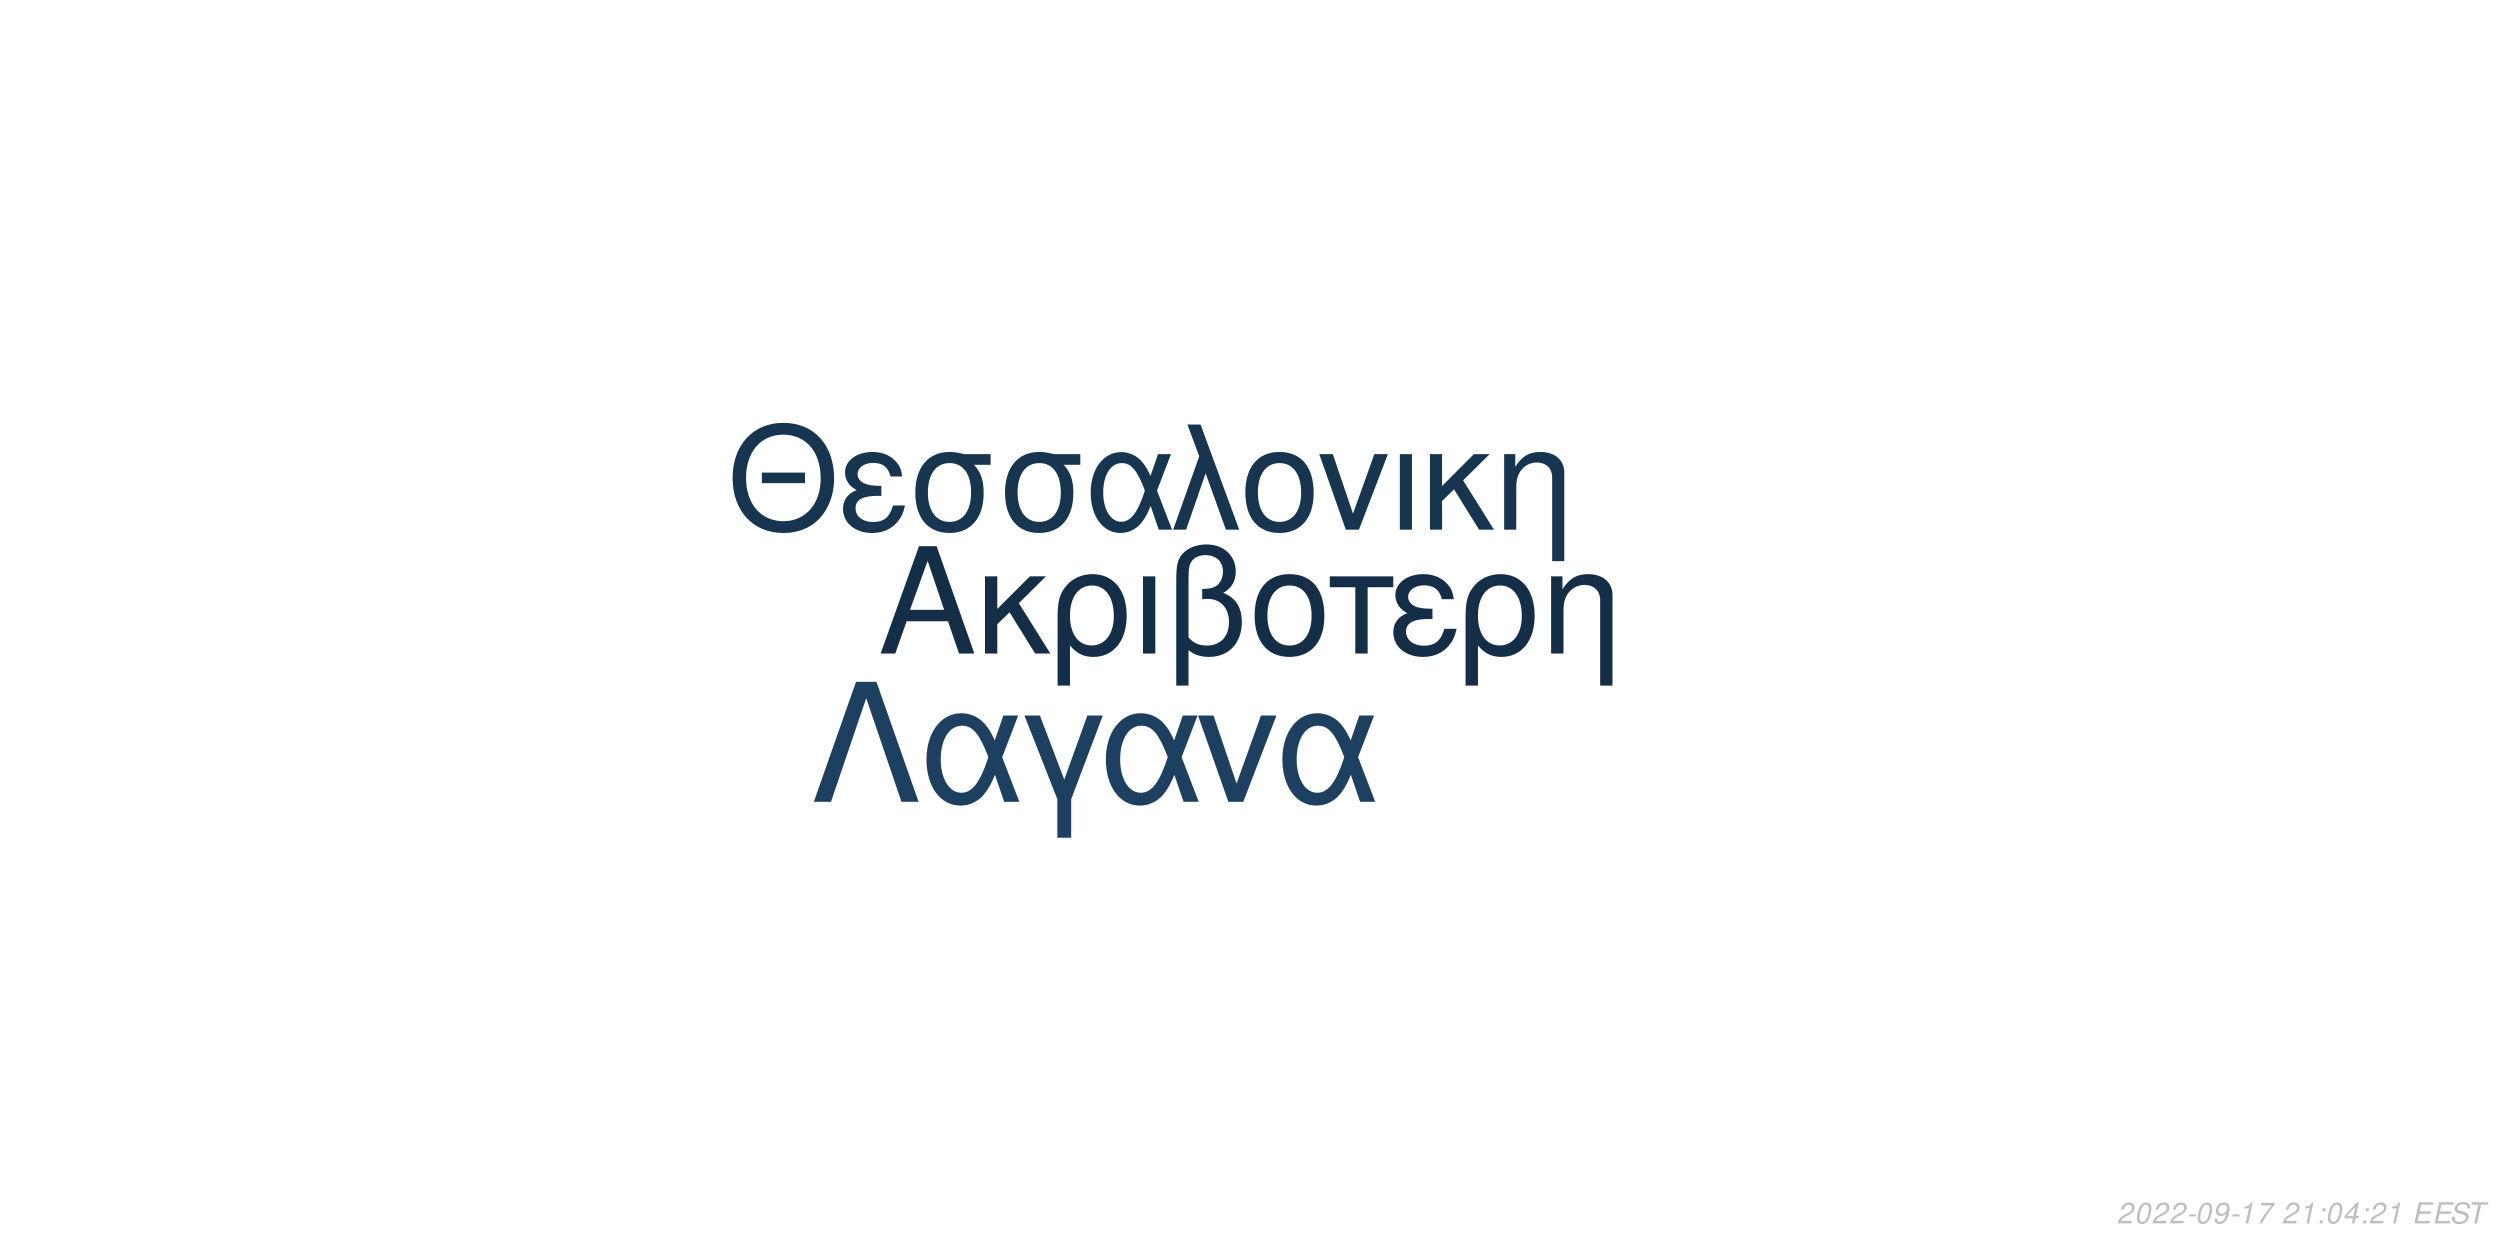
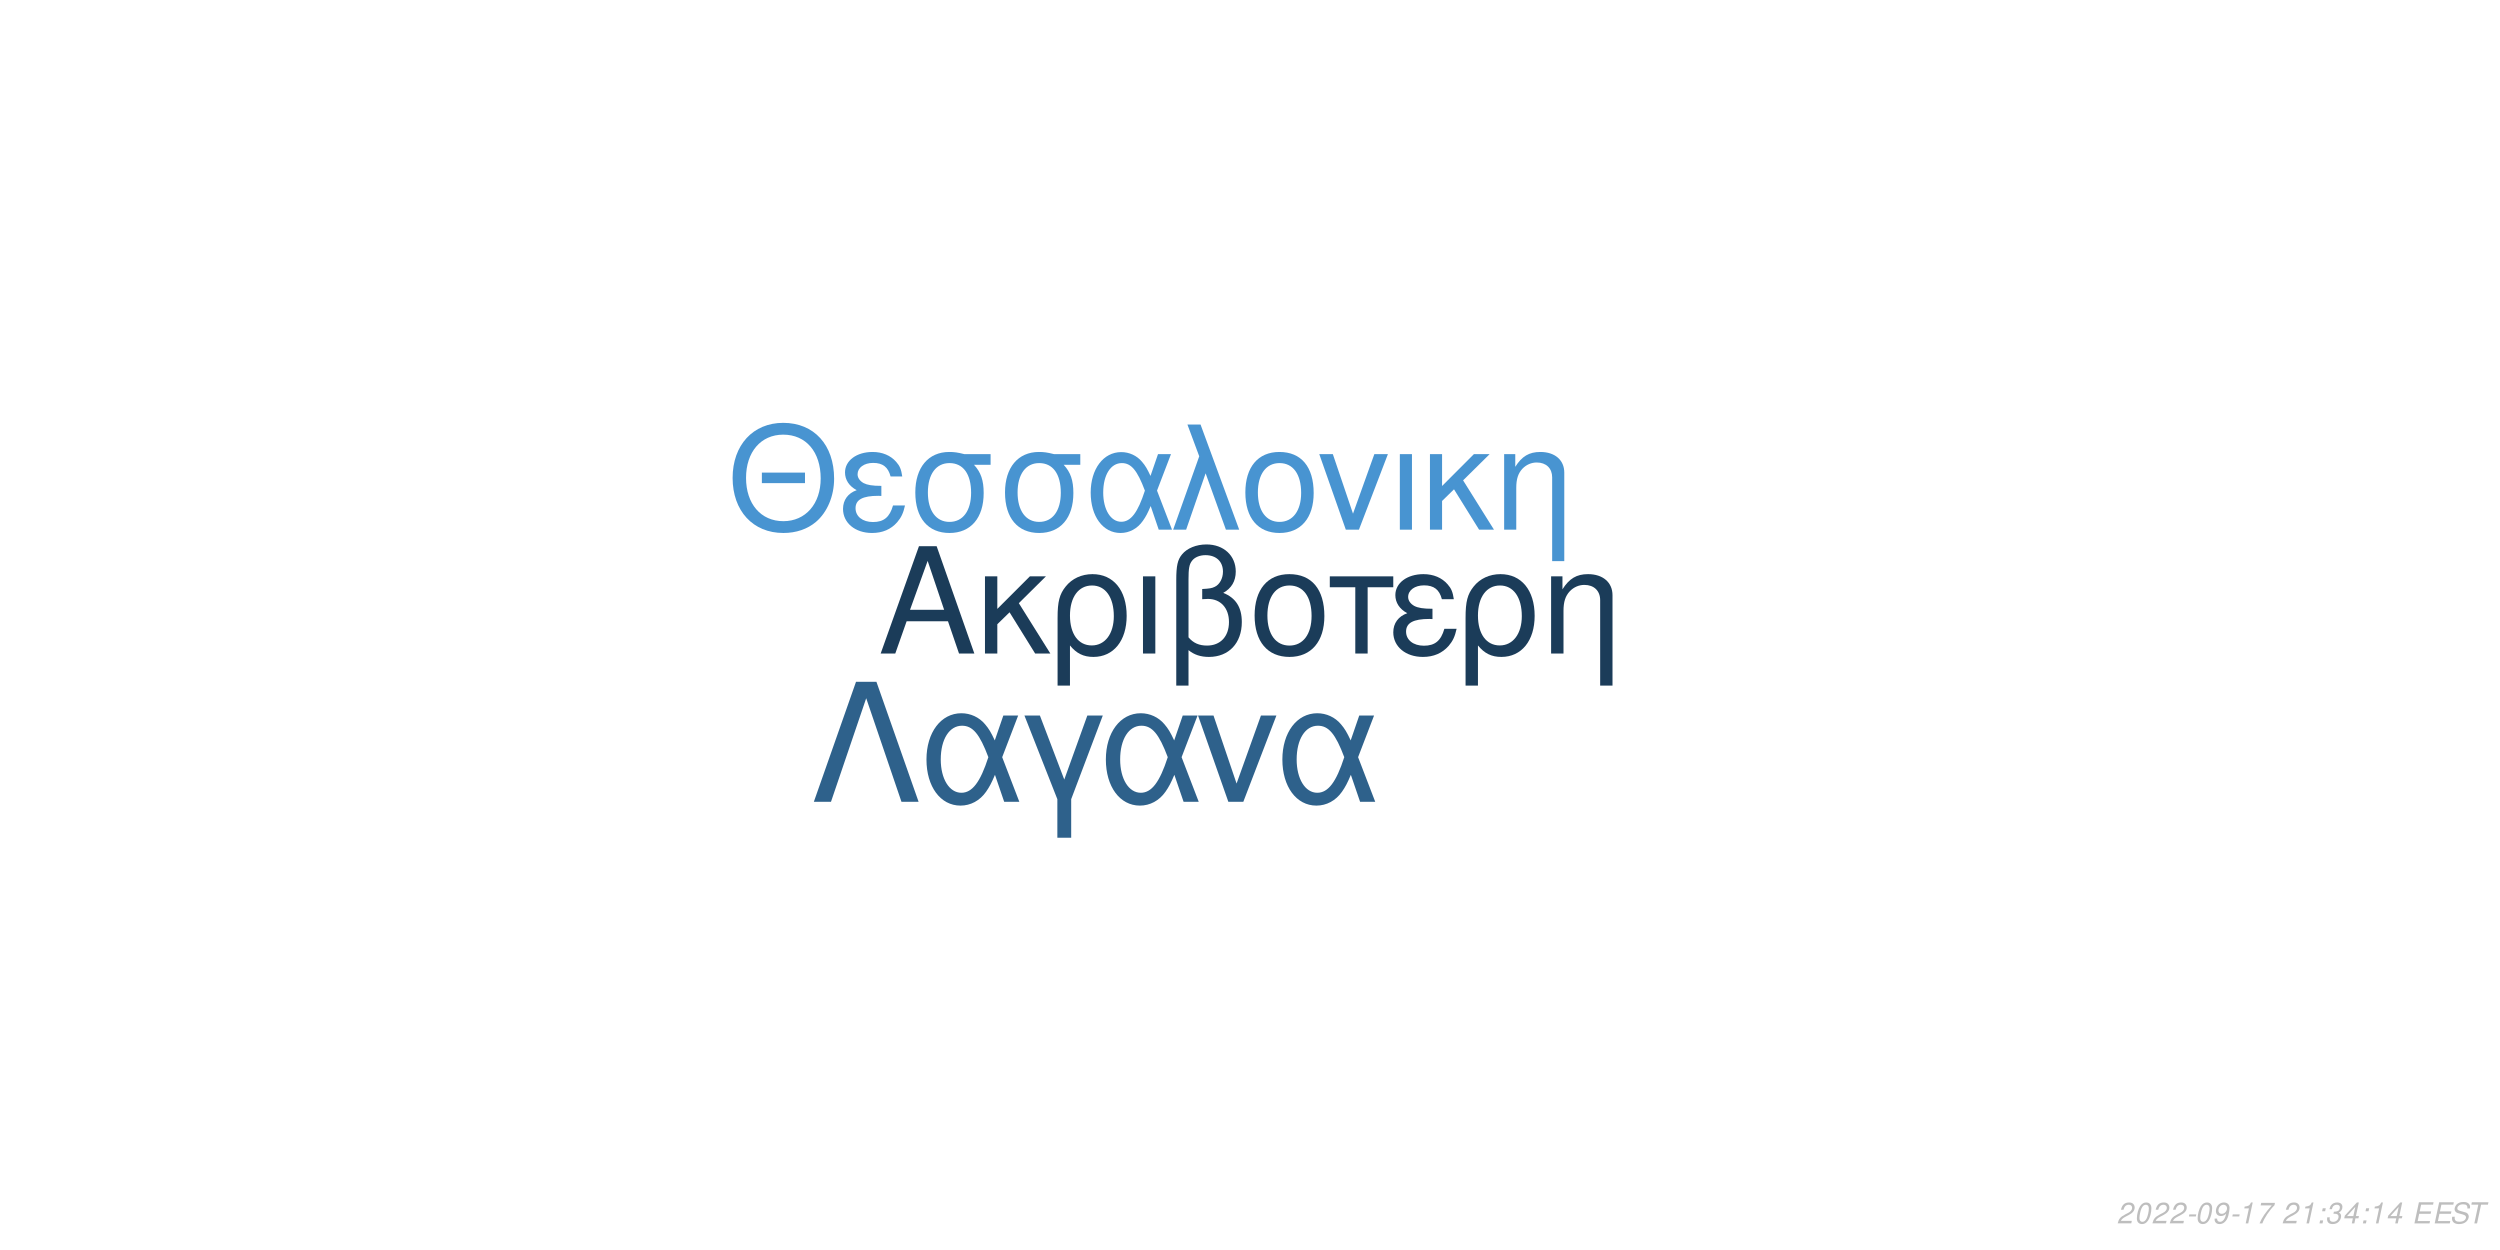
<svg xmlns="http://www.w3.org/2000/svg" xmlns:xlink="http://www.w3.org/1999/xlink" width="864pt" height="432pt" viewBox="0 0 864 432" version="1.1">
  <defs>
    <g>
      <symbol overflow="visible" id="glyph0-0">
        <path style="stroke:none;" d="" />
      </symbol>
      <symbol overflow="visible" id="glyph0-1">
        <path style="stroke:none;" d="M 24.125 -11.141 L 27.938 0 L 33.234 0 L 20.203 -37.094 L 14.094 -37.094 L 0.859 0 L 5.906 0 L 9.828 -11.141 Z M 22.797 -15.109 L 11 -15.109 L 17.094 -32.016 Z M 22.797 -15.109 " />
      </symbol>
      <symbol overflow="visible" id="glyph0-2">
        <path style="stroke:none;" d="M 7.172 -15.422 L 7.172 -26.672 L 2.906 -26.672 L 2.906 0 L 7.172 0 L 7.172 -10.125 L 11.406 -14.25 L 20.25 0 L 25.5 0 L 14.609 -17.406 L 23.969 -26.672 L 18.422 -26.672 Z M 7.172 -15.422 " />
      </symbol>
      <symbol overflow="visible" id="glyph0-3">
        <path style="stroke:none;" d="M 3 11.094 L 7.281 11.094 L 7.281 -2.797 C 9.516 -0.047 11.953 1.172 15.375 1.172 C 22.344 1.172 26.875 -4.422 26.875 -13.031 C 26.875 -21.891 22.297 -27.438 15.062 -27.438 C 11.297 -27.438 7.984 -25.906 5.797 -23.156 C 3.672 -20.516 3 -17.969 3 -12.359 Z M 14.906 -23.516 C 19.547 -23.516 22.438 -19.438 22.438 -12.922 C 22.438 -6.812 19.391 -2.797 14.812 -2.797 C 10.172 -2.797 7.281 -6.766 7.281 -13.125 C 7.281 -19.484 10.234 -23.516 14.906 -23.516 Z M 14.906 -23.516 " />
      </symbol>
      <symbol overflow="visible" id="glyph0-4">
        <path style="stroke:none;" d="M 3.516 0 L 7.781 0 L 7.781 -26.672 L 3.516 -26.672 Z M 3.516 0 " />
      </symbol>
      <symbol overflow="visible" id="glyph0-5">
        <path style="stroke:none;" d="M 4.016 11.094 L 8.25 11.094 L 8.25 -1.172 C 10.172 0.406 12.422 1.172 15.312 1.172 C 22.188 1.172 26.672 -3.609 26.672 -10.891 C 26.672 -15.984 24.578 -19.234 20.25 -20.969 C 23.109 -22.547 24.578 -25.031 24.578 -28.344 C 24.578 -33.844 20.406 -37.703 14.453 -37.703 C 10.938 -37.703 7.734 -36.391 6 -34.25 C 4.484 -32.422 4.016 -30.328 4.016 -25.391 Z M 8.25 -25.656 C 8.25 -29.359 8.5 -30.844 9.469 -32.062 C 10.375 -33.281 12.156 -34 14.094 -34 C 17.812 -34 20.156 -31.812 20.156 -28.297 C 20.156 -25.953 18.984 -23.812 17.297 -23.047 C 16.281 -22.547 15.469 -22.438 12.984 -22.297 L 12.984 -18.781 C 13.734 -18.828 14.344 -18.875 14.969 -18.875 C 19.344 -18.875 22.234 -15.719 22.234 -10.891 C 22.234 -5.906 19.281 -2.75 14.656 -2.75 C 11.953 -2.75 9.922 -3.609 8.25 -5.594 Z M 8.25 -25.656 " />
      </symbol>
      <symbol overflow="visible" id="glyph0-6">
        <path style="stroke:none;" d="M 14.094 -27.438 C 6.562 -27.438 2.094 -22.094 2.094 -13.125 C 2.094 -4.125 6.562 1.172 14.141 1.172 C 21.672 1.172 26.203 -4.172 26.203 -12.922 C 26.203 -22.188 21.828 -27.438 14.094 -27.438 Z M 14.141 -23.516 C 18.938 -23.516 21.781 -19.594 21.781 -12.984 C 21.781 -6.672 18.828 -2.75 14.141 -2.75 C 9.422 -2.75 6.516 -6.672 6.516 -13.125 C 6.516 -19.594 9.422 -23.516 14.141 -23.516 Z M 14.141 -23.516 " />
      </symbol>
      <symbol overflow="visible" id="glyph0-7">
        <path style="stroke:none;" d="M 7.891 0 L 12.156 0 L 12.156 -22.906 L 21.016 -22.906 L 21.016 -26.672 L -0.922 -26.672 L -0.922 -22.906 L 7.891 -22.906 Z M 7.891 0 " />
      </symbol>
      <symbol overflow="visible" id="glyph0-8">
        <path style="stroke:none;" d="M 14.562 -15.469 C 11.344 -15.469 9.562 -15.781 8.297 -16.438 C 6.922 -17.203 6.156 -18.328 6.156 -19.547 C 6.156 -21.891 8.453 -23.562 11.656 -23.562 C 15.062 -23.562 16.953 -22.094 17.812 -18.781 L 21.938 -18.781 C 21.578 -21.266 21.062 -22.5 19.797 -23.922 C 17.812 -26.203 14.906 -27.438 11.453 -27.438 C 5.797 -27.438 1.734 -24.375 1.734 -20.203 C 1.734 -17.609 3.156 -15.375 5.859 -13.938 C 2.797 -12.875 1.016 -10.484 1.016 -7.328 C 1.016 -2.391 5.297 1.172 11.25 1.172 C 14.969 1.172 17.906 -0.109 20.156 -2.641 C 21.578 -4.328 22.297 -5.797 22.906 -8.547 L 18.672 -8.547 C 17.5 -4.422 15.422 -2.703 11.609 -2.703 C 7.938 -2.703 5.438 -4.688 5.438 -7.578 C 5.438 -10.578 7.938 -11.953 13.484 -11.953 C 13.641 -11.953 14.094 -11.953 14.562 -11.906 Z M 14.562 -15.469 " />
      </symbol>
      <symbol overflow="visible" id="glyph0-9">
        <path style="stroke:none;" d="M 3.562 -26.672 L 3.562 0 L 7.844 0 L 7.844 -14.703 C 7.844 -17.906 8.5 -19.891 10.031 -21.531 C 11.406 -22.953 13.188 -23.719 15.062 -23.719 C 18.375 -23.719 20.516 -21.672 20.516 -18.469 L 20.516 11.094 L 24.781 11.094 L 24.781 -20.156 C 24.781 -24.578 21.469 -27.438 16.328 -27.438 C 12.359 -27.438 9.828 -25.906 7.484 -22.188 L 7.484 -26.672 Z M 3.562 -26.672 " />
      </symbol>
      <symbol overflow="visible" id="glyph1-0">
        <path style="stroke:none;" d="" />
      </symbol>
      <symbol overflow="visible" id="glyph1-1">
        <path style="stroke:none;" d="M 26.859 -19.734 L 11.953 -19.734 L 11.953 -16.094 L 26.859 -16.094 Z M 19.328 -36.922 C 8.922 -36.922 1.844 -29.25 1.844 -17.891 C 1.844 -6.484 8.875 1.141 19.391 1.141 C 23.812 1.141 27.703 -0.203 30.641 -2.688 C 34.578 -6.031 36.922 -11.656 36.922 -17.594 C 36.922 -29.297 30 -36.922 19.328 -36.922 Z M 19.328 -32.844 C 27.203 -32.844 32.281 -26.906 32.281 -17.688 C 32.281 -8.922 27.062 -2.938 19.391 -2.938 C 11.609 -2.938 6.484 -8.922 6.484 -17.891 C 6.484 -26.859 11.609 -32.844 19.328 -32.844 Z M 19.328 -32.844 " />
      </symbol>
      <symbol overflow="visible" id="glyph1-2">
        <path style="stroke:none;" d="M 14.25 -15.141 C 11.109 -15.141 9.375 -15.453 8.125 -16.094 C 6.781 -16.844 6.031 -17.938 6.031 -19.141 C 6.031 -21.422 8.266 -23.078 11.406 -23.078 C 14.75 -23.078 16.594 -21.625 17.438 -18.391 L 21.469 -18.391 C 21.125 -20.828 20.625 -22.031 19.391 -23.422 C 17.438 -25.656 14.594 -26.859 11.219 -26.859 C 5.688 -26.859 1.688 -23.875 1.688 -19.781 C 1.688 -17.234 3.094 -15.047 5.734 -13.656 C 2.734 -12.609 1 -10.266 1 -7.172 C 1 -2.344 5.188 1.141 11.016 1.141 C 14.656 1.141 17.547 -0.094 19.734 -2.594 C 21.125 -4.234 21.828 -5.688 22.422 -8.375 L 18.281 -8.375 C 17.141 -4.328 15.094 -2.641 11.359 -2.641 C 7.766 -2.641 5.328 -4.578 5.328 -7.422 C 5.328 -10.359 7.766 -11.703 13.203 -11.703 C 13.359 -11.703 13.797 -11.703 14.25 -11.656 Z M 14.25 -15.141 " />
      </symbol>
      <symbol overflow="visible" id="glyph1-3">
        <path style="stroke:none;" d="M 29 -26.109 L 19.938 -26.109 C 17.594 -26.703 16.438 -26.859 14.703 -26.859 C 7.469 -26.859 2.984 -21.469 2.984 -12.859 C 2.984 -4.031 7.375 1.141 14.797 1.141 C 22.172 1.141 26.609 -4.078 26.609 -12.656 C 26.609 -17.047 25.656 -19.828 23.266 -22.422 L 29 -22.422 Z M 14.797 -23.016 C 19.531 -23.016 22.266 -19.234 22.266 -12.75 C 22.266 -6.531 19.438 -2.688 14.797 -2.688 C 10.172 -2.688 7.328 -6.531 7.328 -12.859 C 7.328 -19.188 10.172 -23.016 14.797 -23.016 Z M 14.797 -23.016 " />
      </symbol>
      <symbol overflow="visible" id="glyph1-4">
        <path style="stroke:none;" d="M 29.344 -26.109 L 24.859 -26.109 L 22.266 -18.578 C 21.125 -21.031 20.484 -22.125 19.328 -23.469 C 17.547 -25.609 14.906 -26.812 12.156 -26.812 C 5.984 -26.812 1.594 -20.984 1.594 -12.812 C 1.594 -4.578 5.828 1.141 11.906 1.141 C 14.953 1.141 17.734 -0.344 19.625 -3.047 C 20.672 -4.531 21.281 -5.688 22.328 -8.172 L 25.109 0 L 29.703 0 L 24.516 -13.5 Z M 20.328 -13.5 C 17.891 -5.922 15.453 -2.734 12.156 -2.734 C 8.516 -2.734 5.922 -6.922 5.922 -12.812 C 5.922 -18.938 8.516 -23.016 12.359 -23.016 C 15.594 -23.016 17.688 -20.531 20.328 -13.5 Z M 20.328 -13.5 " />
      </symbol>
      <symbol overflow="visible" id="glyph1-5">
        <path style="stroke:none;" d="M 1.094 0 L 5.578 0 L 12.312 -19.484 L 19.328 0 L 23.922 0 L 10.562 -36.328 L 6.031 -36.328 L 10.109 -25.359 Z M 1.094 0 " />
      </symbol>
      <symbol overflow="visible" id="glyph1-6">
        <path style="stroke:none;" d="M 13.797 -26.859 C 6.422 -26.859 2.047 -21.625 2.047 -12.859 C 2.047 -4.031 6.422 1.141 13.859 1.141 C 21.234 1.141 25.656 -4.078 25.656 -12.656 C 25.656 -21.719 21.375 -26.859 13.797 -26.859 Z M 13.859 -23.016 C 18.531 -23.016 21.328 -19.188 21.328 -12.703 C 21.328 -6.531 18.438 -2.688 13.859 -2.688 C 9.219 -2.688 6.375 -6.531 6.375 -12.859 C 6.375 -19.188 9.219 -23.016 13.859 -23.016 Z M 13.859 -23.016 " />
      </symbol>
      <symbol overflow="visible" id="glyph1-7">
        <path style="stroke:none;" d="M 14.297 0 L 24.312 -26.109 L 19.625 -26.109 L 12.25 -5.531 L 5.281 -26.109 L 0.594 -26.109 L 9.766 0 Z M 14.297 0 " />
      </symbol>
      <symbol overflow="visible" id="glyph1-8">
        <path style="stroke:none;" d="M 3.438 0 L 7.625 0 L 7.625 -26.109 L 3.438 -26.109 Z M 3.438 0 " />
      </symbol>
      <symbol overflow="visible" id="glyph1-9">
        <path style="stroke:none;" d="M 7.031 -15.094 L 7.031 -26.109 L 2.844 -26.109 L 2.844 0 L 7.031 0 L 7.031 -9.922 L 11.156 -13.953 L 19.828 0 L 24.969 0 L 14.297 -17.047 L 23.469 -26.109 L 18.031 -26.109 Z M 7.031 -15.094 " />
      </symbol>
      <symbol overflow="visible" id="glyph1-10">
        <path style="stroke:none;" d="M 3.484 -26.109 L 3.484 0 L 7.672 0 L 7.672 -14.406 C 7.672 -17.547 8.328 -19.484 9.812 -21.078 C 11.156 -22.469 12.906 -23.219 14.75 -23.219 C 17.984 -23.219 20.078 -21.234 20.078 -18.094 L 20.078 10.859 L 24.266 10.859 L 24.266 -19.734 C 24.266 -24.062 21.031 -26.859 16 -26.859 C 12.109 -26.859 9.609 -25.359 7.328 -21.719 L 7.328 -26.109 Z M 3.484 -26.109 " />
      </symbol>
      <symbol overflow="visible" id="glyph2-0">
        <path style="stroke:none;" d="" />
      </symbol>
      <symbol overflow="visible" id="glyph2-1">
        <path style="stroke:none;" d="M 22.531 -41.484 L 15.484 -41.484 L 0.906 0 L 6.828 0 L 19 -35.797 L 31.188 0 L 37.109 0 Z M 22.531 -41.484 " />
      </symbol>
      <symbol overflow="visible" id="glyph2-2">
        <path style="stroke:none;" d="M 33.516 -29.812 L 28.391 -29.812 L 25.438 -21.219 C 24.125 -24.016 23.391 -25.266 22.078 -26.797 C 20.031 -29.25 17.016 -30.609 13.891 -30.609 C 6.828 -30.609 1.828 -23.953 1.828 -14.625 C 1.828 -5.234 6.656 1.312 13.594 1.312 C 17.078 1.312 20.266 -0.391 22.422 -3.469 C 23.609 -5.172 24.297 -6.484 25.5 -9.328 L 28.688 0 L 33.922 0 L 28 -15.422 Z M 23.219 -15.422 C 20.422 -6.766 17.641 -3.125 13.891 -3.125 C 9.734 -3.125 6.766 -7.906 6.766 -14.625 C 6.766 -21.625 9.734 -26.297 14.109 -26.297 C 17.812 -26.297 20.203 -23.453 23.219 -15.422 Z M 23.219 -15.422 " />
      </symbol>
      <symbol overflow="visible" id="glyph2-3">
        <path style="stroke:none;" d="M 12.062 12.406 L 16.844 12.406 L 16.844 -0.906 L 27.766 -29.812 L 22.422 -29.812 L 14.453 -7.688 L 6.031 -29.812 L 0.688 -29.812 L 12.062 -0.906 Z M 12.062 12.406 " />
      </symbol>
      <symbol overflow="visible" id="glyph2-4">
        <path style="stroke:none;" d="M 16.328 0 L 27.766 -29.812 L 22.422 -29.812 L 14 -6.312 L 6.031 -29.812 L 0.688 -29.812 L 11.156 0 Z M 16.328 0 " />
      </symbol>
      <symbol overflow="visible" id="glyph3-0">
        <path style="stroke:none;" d="" />
      </symbol>
      <symbol overflow="visible" id="glyph3-1">
        <path style="stroke:none;" d="M 5.234 -0.875 L 1.469 -0.875 C 1.641 -1.375 2.203 -1.891 3.109 -2.344 L 4.234 -2.938 C 5.562 -3.625 6.219 -4.469 6.219 -5.484 C 6.219 -5.938 6.062 -6.359 5.797 -6.656 C 5.469 -7.047 4.984 -7.234 4.312 -7.234 C 2.766 -7.234 1.891 -6.453 1.484 -4.734 L 2.375 -4.734 C 2.484 -5.188 2.609 -5.484 2.797 -5.75 C 3.094 -6.203 3.609 -6.453 4.188 -6.453 C 4.891 -6.453 5.344 -6.031 5.344 -5.375 C 5.344 -4.703 4.859 -4.094 4.016 -3.656 L 2.984 -3.125 C 1.234 -2.188 0.797 -1.656 0.344 -0.016 L 5.047 -0.016 Z M 5.234 -0.875 " />
      </symbol>
      <symbol overflow="visible" id="glyph3-2">
        <path style="stroke:none;" d="M 4.203 -7.234 C 3.375 -7.234 2.688 -6.812 2.125 -5.984 C 1.484 -5.047 0.984 -3.188 0.984 -1.734 C 0.984 -1.109 1.172 -0.562 1.484 -0.266 C 1.797 0.047 2.281 0.234 2.766 0.234 C 3.625 0.234 4.281 -0.156 4.859 -1.016 C 5.516 -1.953 6 -3.797 6 -5.266 C 6 -6.5 5.328 -7.234 4.203 -7.234 Z M 4.094 -6.453 C 4.734 -6.453 5.125 -5.984 5.125 -5.156 C 5.125 -4.203 4.781 -2.625 4.406 -1.812 C 3.984 -0.938 3.516 -0.547 2.875 -0.547 C 2.25 -0.547 1.875 -1.031 1.875 -1.828 C 1.875 -2.797 2.203 -4.344 2.594 -5.203 C 2.984 -6.047 3.453 -6.453 4.094 -6.453 Z M 4.094 -6.453 " />
      </symbol>
      <symbol overflow="visible" id="glyph3-3">
        <path style="stroke:none;" d="M 3.516 -3.125 L 1.125 -3.125 L 0.969 -2.406 L 3.359 -2.406 Z M 3.516 -3.125 " />
      </symbol>
      <symbol overflow="visible" id="glyph3-4">
        <path style="stroke:none;" d="M 0.844 -1.656 C 0.844 -1.547 0.844 -1.438 0.844 -1.375 C 0.844 -0.406 1.531 0.234 2.578 0.234 C 3.203 0.234 3.766 0.016 4.297 -0.438 C 4.938 -1 5.312 -1.656 5.594 -2.719 C 5.844 -3.672 6.016 -4.766 6.016 -5.375 C 6.016 -5.844 5.844 -6.328 5.547 -6.656 C 5.203 -7.031 4.703 -7.234 4.062 -7.234 C 2.516 -7.234 1.297 -5.938 1.297 -4.266 C 1.297 -3.203 1.984 -2.547 3.047 -2.547 C 3.484 -2.547 3.953 -2.672 4.281 -2.891 C 4.406 -2.984 4.547 -3.078 4.828 -3.344 C 4.438 -1.484 3.703 -0.547 2.703 -0.547 C 2.109 -0.547 1.719 -0.938 1.719 -1.547 L 1.719 -1.656 Z M 3.953 -6.453 C 4.625 -6.453 5.141 -5.953 5.141 -5.281 C 5.141 -4.188 4.312 -3.312 3.297 -3.312 C 2.594 -3.312 2.172 -3.734 2.172 -4.453 C 2.172 -5.562 2.984 -6.453 3.953 -6.453 Z M 3.953 -6.453 " />
      </symbol>
      <symbol overflow="visible" id="glyph3-5">
        <path style="stroke:none;" d="M 3.703 -5.188 L 2.594 0 L 3.469 0 L 5.016 -7.234 L 4.438 -7.234 C 3.906 -6.156 3.688 -6.016 2.234 -5.812 L 2.109 -5.188 Z M 3.703 -5.188 " />
      </symbol>
      <symbol overflow="visible" id="glyph3-6">
        <path style="stroke:none;" d="M 6.703 -7.094 L 1.953 -7.094 L 1.766 -6.219 L 5.594 -6.219 C 3.344 -3.688 2.266 -2.109 1.375 0 L 2.344 0 C 3.031 -1.906 4.828 -4.594 6.547 -6.281 Z M 6.703 -7.094 " />
      </symbol>
      <symbol overflow="visible" id="glyph3-7">
        <path style="stroke:none;" d="" />
      </symbol>
      <symbol overflow="visible" id="glyph3-8">
        <path style="stroke:none;" d="M 2.359 -1.031 L 1.312 -1.031 L 1.094 0 L 2.141 0 Z M 3.266 -5.234 L 2.219 -5.234 L 2 -4.203 L 3.047 -4.203 Z M 3.266 -5.234 " />
      </symbol>
      <symbol overflow="visible" id="glyph3-9">
+         <path style="stroke:none;" d="M 2.922 -3.312 C 3.125 -3.344 3.234 -3.344 3.375 -3.344 C 4.203 -3.344 4.688 -3 4.688 -2.406 C 4.688 -1.312 3.906 -0.547 2.781 -0.547 C 2.047 -0.547 1.594 -0.938 1.594 -1.562 C 1.594 -1.719 1.609 -1.844 1.656 -2.094 L 0.766 -2.094 C 0.734 -1.797 0.719 -1.641 0.719 -1.469 C 0.719 -0.375 1.406 0.234 2.641 0.234 C 3.547 0.234 4.297 -0.078 4.812 -0.656 C 5.266 -1.156 5.562 -1.875 5.562 -2.547 C 5.562 -3.125 5.344 -3.453 4.797 -3.734 C 5.641 -4.234 6.016 -4.844 6.016 -5.734 C 6.016 -6.656 5.312 -7.234 4.203 -7.234 C 3.375 -7.234 2.672 -6.938 2.188 -6.375 C 1.891 -6.031 1.703 -5.641 1.516 -4.906 L 2.391 -4.906 C 2.5 -5.359 2.594 -5.594 2.734 -5.812 C 3.047 -6.234 3.516 -6.453 4.078 -6.453 C 4.734 -6.453 5.141 -6.125 5.141 -5.578 C 5.141 -5.188 5.016 -4.797 4.797 -4.547 C 4.516 -4.234 4 -4.062 3.266 -4.062 L 3.078 -4.062 Z M 2.922 -3.312 " />
+       </symbol>
+       <symbol overflow="visible" id="glyph3-10">
        <path style="stroke:none;" d="M 3.625 -1.75 L 3.266 0 L 4.141 0 L 4.516 -1.75 L 5.562 -1.75 L 5.734 -2.531 L 4.688 -2.531 L 5.688 -7.234 L 5.016 -7.234 L 0.844 -2.672 L 0.641 -1.75 Z M 3.797 -2.531 L 1.594 -2.531 L 4.469 -5.703 Z M 3.797 -2.531 " />
      </symbol>
-       <symbol overflow="visible" id="glyph3-10">
+       <symbol overflow="visible" id="glyph3-11">
        <path style="stroke:none;" d="M 2.547 -3.312 L 6.5 -3.312 L 6.688 -4.141 L 2.719 -4.141 L 3.219 -6.469 L 7.344 -6.469 L 7.516 -7.297 L 2.453 -7.297 L 0.906 0 L 6.125 0 L 6.297 -0.812 L 2.016 -0.812 Z M 2.547 -3.312 " />
      </symbol>
-       <symbol overflow="visible" id="glyph3-11">
+       <symbol overflow="visible" id="glyph3-12">
        <path style="stroke:none;" d="M 7.062 -5.156 C 7.125 -5.438 7.141 -5.562 7.141 -5.703 C 7.141 -6.156 6.938 -6.594 6.594 -6.891 C 6.188 -7.25 5.656 -7.406 4.875 -7.406 C 3.844 -7.406 3.047 -7.125 2.5 -6.562 C 2.094 -6.141 1.781 -5.438 1.781 -4.922 C 1.781 -4.297 2.219 -3.766 2.891 -3.562 L 4.594 -3.094 C 5.406 -2.859 5.734 -2.578 5.734 -2.094 C 5.734 -1.781 5.547 -1.406 5.266 -1.141 C 4.844 -0.766 4.266 -0.578 3.453 -0.578 C 2.328 -0.578 1.812 -0.984 1.812 -1.906 C 1.812 -2.047 1.812 -2.125 1.844 -2.312 L 0.984 -2.312 C 0.906 -2.062 0.891 -1.906 0.891 -1.688 C 0.891 -0.484 1.797 0.234 3.297 0.234 C 4.359 0.234 5.234 -0.062 5.812 -0.609 C 6.344 -1.078 6.688 -1.797 6.688 -2.375 C 6.688 -2.641 6.609 -2.906 6.453 -3.156 C 6.234 -3.5 5.938 -3.703 5.469 -3.828 L 3.75 -4.312 C 2.984 -4.547 2.734 -4.734 2.734 -5.188 C 2.734 -5.547 2.875 -5.844 3.188 -6.109 C 3.547 -6.438 4.031 -6.594 4.703 -6.594 C 5.266 -6.594 5.688 -6.484 5.906 -6.297 C 6.094 -6.125 6.219 -5.797 6.219 -5.516 C 6.219 -5.422 6.203 -5.344 6.188 -5.156 Z M 7.062 -5.156 " />
      </symbol>
-       <symbol overflow="visible" id="glyph3-12">
+       <symbol overflow="visible" id="glyph3-13">
        <path style="stroke:none;" d="M 4.938 -6.469 L 7.312 -6.469 L 7.484 -7.297 L 1.75 -7.297 L 1.578 -6.469 L 3.984 -6.469 L 2.609 0 L 3.547 0 Z M 4.938 -6.469 " />
      </symbol>
    </g>
  </defs>
  <g id="surface1">
    <rect x="0" y="0" width="864" height="432" style="fill:rgb(100%,100%,100%);fill-opacity:1;stroke:none;" />
-     <g style="fill:rgb(8.235%,18.039%,28.235%);fill-opacity:1;">
+     <g style="fill:rgb(10.588%,23.529%,34.902%);fill-opacity:1;">
      <use xlink:href="#glyph0-1" x="303.5" y="225.861" />
      <use xlink:href="#glyph0-2" x="337.5" y="225.861" />
      <use xlink:href="#glyph0-3" x="362.5" y="225.861" />
      <use xlink:href="#glyph0-4" x="391.5" y="225.861" />
      <use xlink:href="#glyph0-5" x="402.5" y="225.861" />
      <use xlink:href="#glyph0-6" x="431.5" y="225.861" />
      <use xlink:href="#glyph0-7" x="460.5" y="225.861" />
      <use xlink:href="#glyph0-8" x="480.5" y="225.861" />
      <use xlink:href="#glyph0-3" x="503.5" y="225.861" />
      <use xlink:href="#glyph0-9" x="532.5" y="225.861" />
    </g>
-     <g style="fill:rgb(9.412%,20.784%,31.373%);fill-opacity:1;">
+     <g style="fill:rgb(28.235%,58.039%,81.961%);fill-opacity:1;">
      <use xlink:href="#glyph1-1" x="251.348" y="183.058" />
      <use xlink:href="#glyph1-2" x="290.348" y="183.058" />
      <use xlink:href="#glyph1-3" x="313.348" y="183.058" />
      <use xlink:href="#glyph1-3" x="344.348" y="183.058" />
      <use xlink:href="#glyph1-4" x="375.348" y="183.058" />
      <use xlink:href="#glyph1-5" x="404.348" y="183.058" />
      <use xlink:href="#glyph1-6" x="428.348" y="183.058" />
      <use xlink:href="#glyph1-7" x="455.348" y="183.058" />
      <use xlink:href="#glyph1-8" x="480.348" y="183.058" />
      <use xlink:href="#glyph1-9" x="491.348" y="183.058" />
      <use xlink:href="#glyph1-10" x="516.348" y="183.058" />
    </g>
-     <g style="fill:rgb(11.765%,25.098%,37.647%);fill-opacity:1;">
+     <g style="fill:rgb(18.039%,38.039%,54.51%);fill-opacity:1;">
      <use xlink:href="#glyph2-1" x="280.359" y="277.105" />
      <use xlink:href="#glyph2-2" x="318.359" y="277.105" />
      <use xlink:href="#glyph2-3" x="353.359" y="277.105" />
      <use xlink:href="#glyph2-2" x="380.359" y="277.105" />
      <use xlink:href="#glyph2-4" x="413.359" y="277.105" />
      <use xlink:href="#glyph2-2" x="441.359" y="277.105" />
    </g>
    <g style="fill:rgb(74.51%,74.51%,74.51%);fill-opacity:1;">
      <use xlink:href="#glyph3-1" x="731.52" y="422.81" />
      <use xlink:href="#glyph3-2" x="737.52" y="422.81" />
      <use xlink:href="#glyph3-1" x="743.52" y="422.81" />
      <use xlink:href="#glyph3-1" x="749.52" y="422.81" />
      <use xlink:href="#glyph3-3" x="755.52" y="422.81" />
      <use xlink:href="#glyph3-2" x="758.52" y="422.81" />
      <use xlink:href="#glyph3-4" x="764.52" y="422.81" />
      <use xlink:href="#glyph3-3" x="770.52" y="422.81" />
      <use xlink:href="#glyph3-5" x="773.52" y="422.81" />
      <use xlink:href="#glyph3-6" x="779.52" y="422.81" />
      <use xlink:href="#glyph3-7" x="785.52" y="422.81" />
      <use xlink:href="#glyph3-1" x="788.52" y="422.81" />
      <use xlink:href="#glyph3-5" x="794.52" y="422.81" />
      <use xlink:href="#glyph3-8" x="800.52" y="422.81" />
-       <use xlink:href="#glyph3-2" x="803.52" y="422.81" />
-       <use xlink:href="#glyph3-9" x="809.52" y="422.81" />
+       <use xlink:href="#glyph3-9" x="803.52" y="422.81" />
+       <use xlink:href="#glyph3-10" x="809.52" y="422.81" />
      <use xlink:href="#glyph3-8" x="815.52" y="422.81" />
-       <use xlink:href="#glyph3-1" x="818.52" y="422.81" />
-       <use xlink:href="#glyph3-5" x="824.52" y="422.81" />
+       <use xlink:href="#glyph3-5" x="818.52" y="422.81" />
+       <use xlink:href="#glyph3-10" x="824.52" y="422.81" />
      <use xlink:href="#glyph3-7" x="830.52" y="422.81" />
-       <use xlink:href="#glyph3-10" x="833.52" y="422.81" />
-       <use xlink:href="#glyph3-10" x="840.52" y="422.81" />
-       <use xlink:href="#glyph3-11" x="846.52" y="422.81" />
-       <use xlink:href="#glyph3-12" x="852.52" y="422.81" />
+       <use xlink:href="#glyph3-11" x="833.52" y="422.81" />
+       <use xlink:href="#glyph3-11" x="840.52" y="422.81" />
+       <use xlink:href="#glyph3-12" x="846.52" y="422.81" />
+       <use xlink:href="#glyph3-13" x="852.52" y="422.81" />
    </g>
  </g>
</svg>
